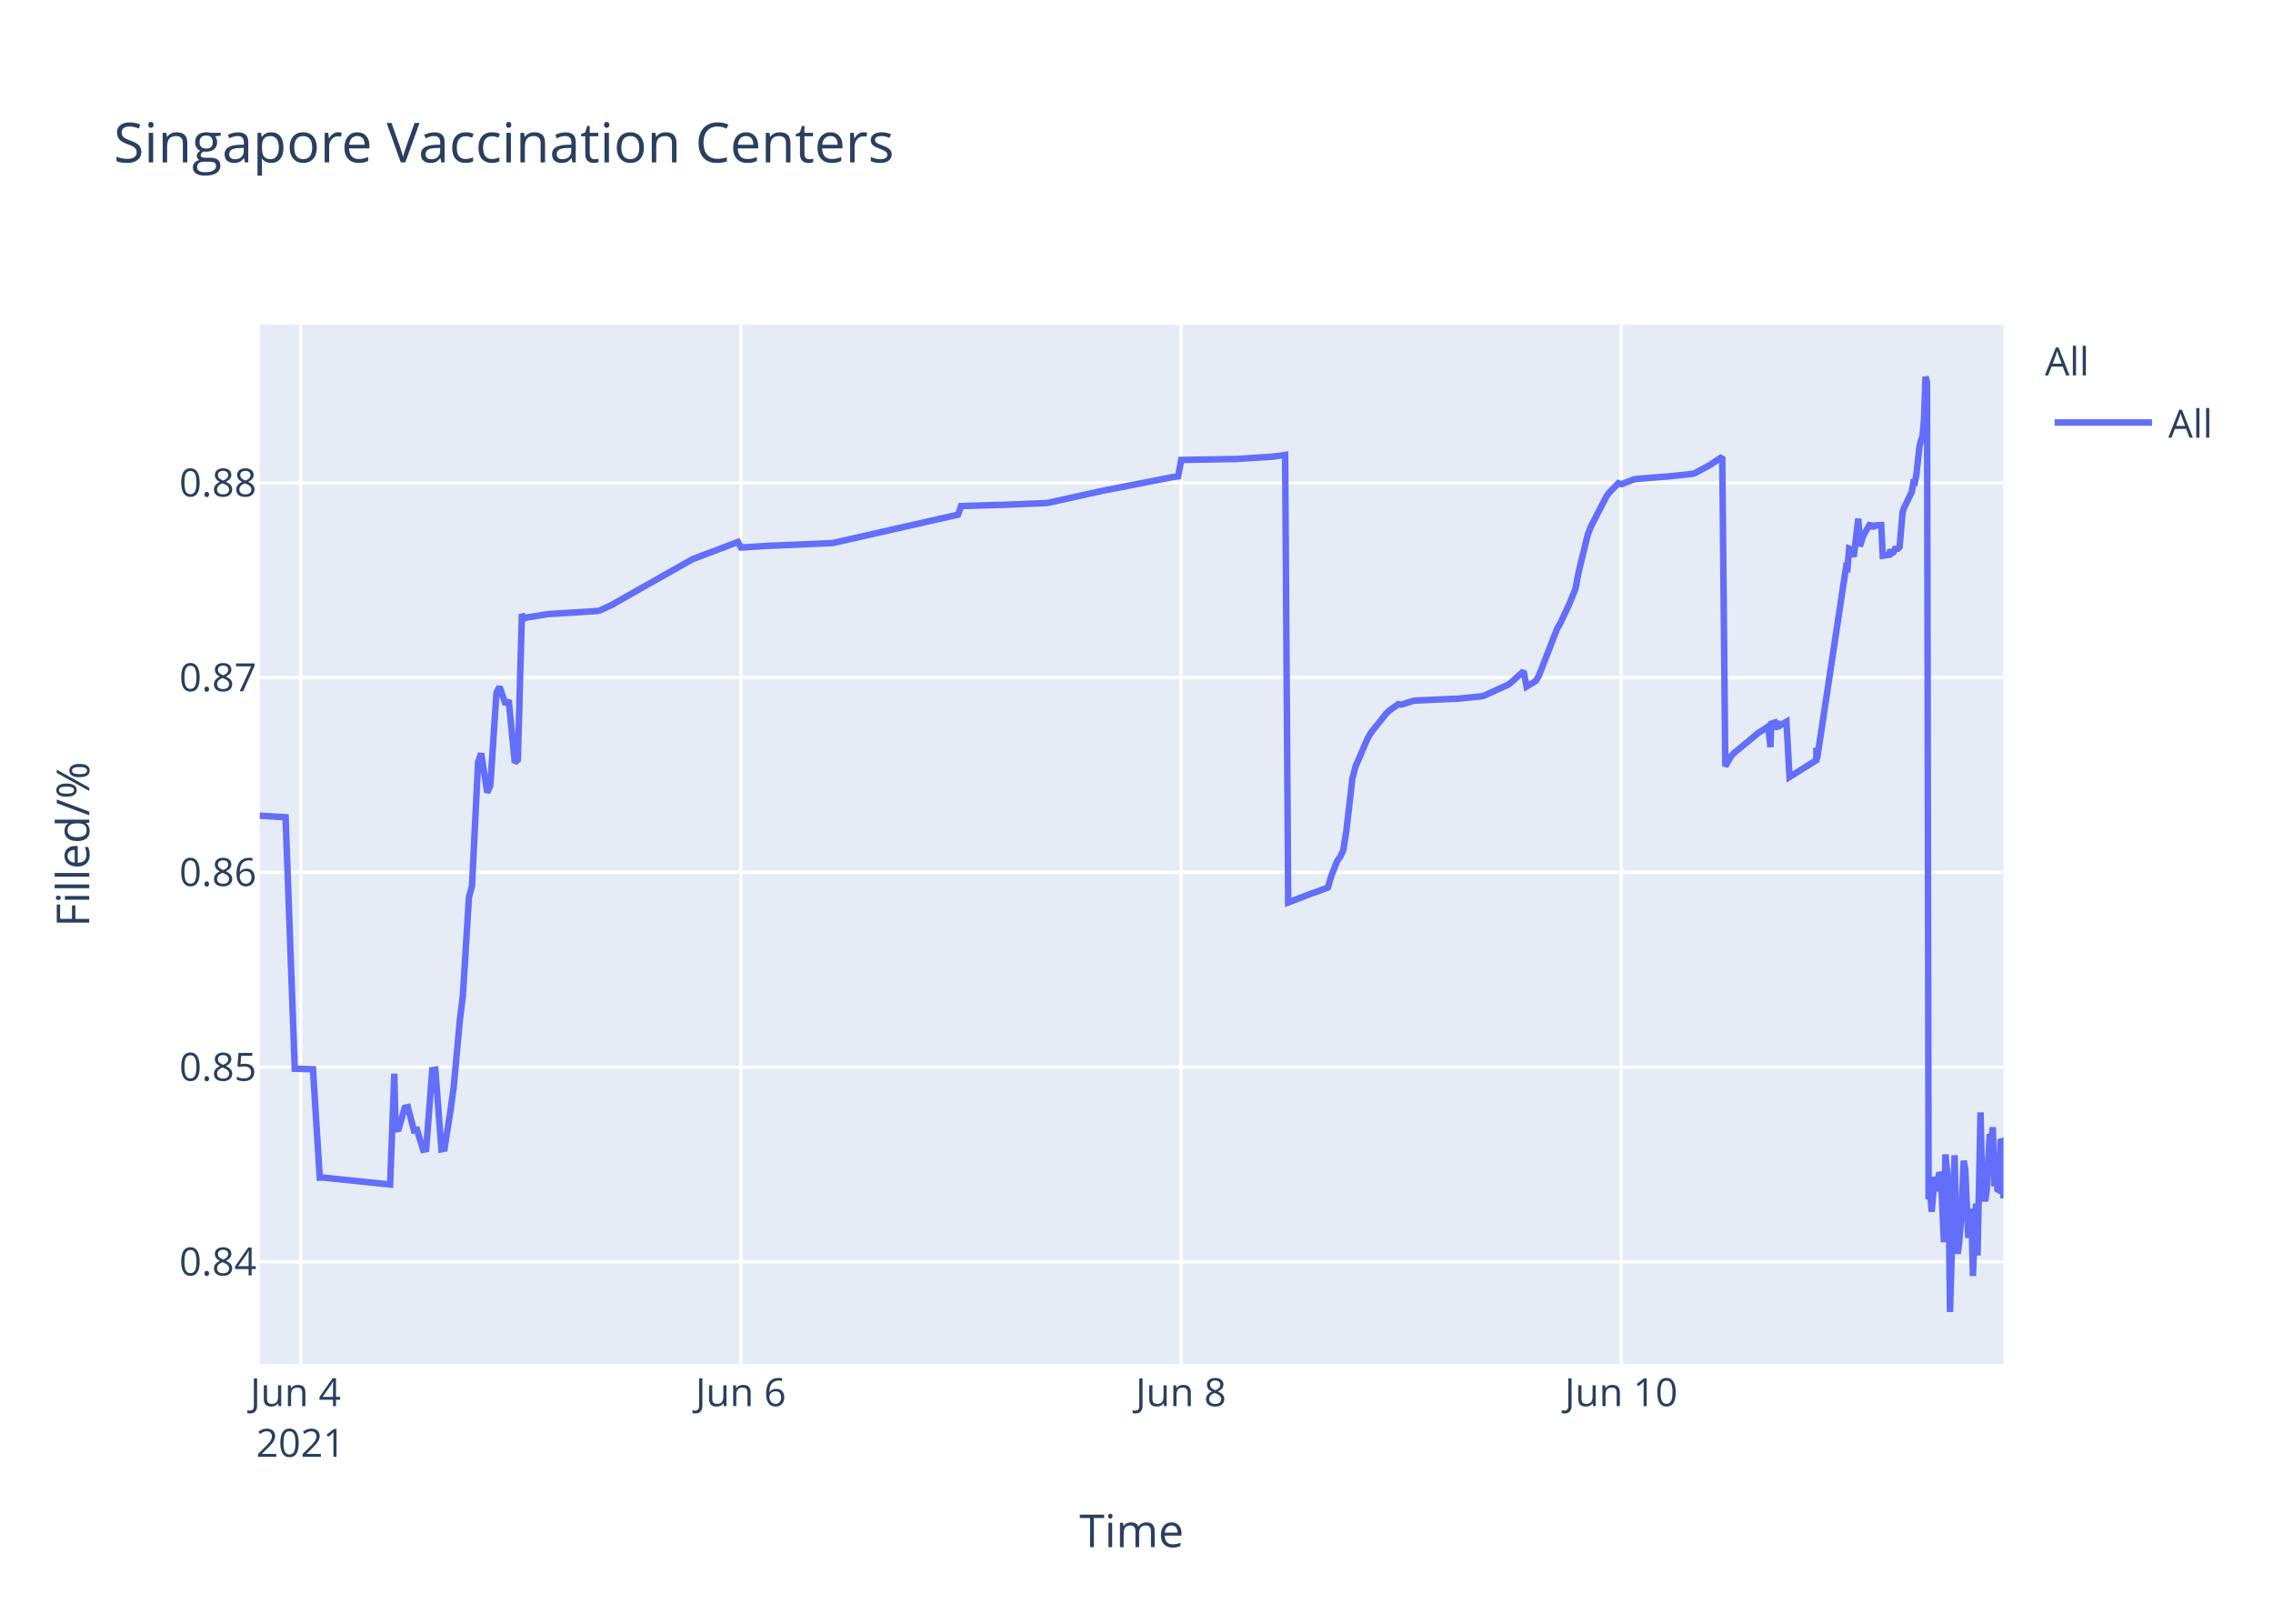
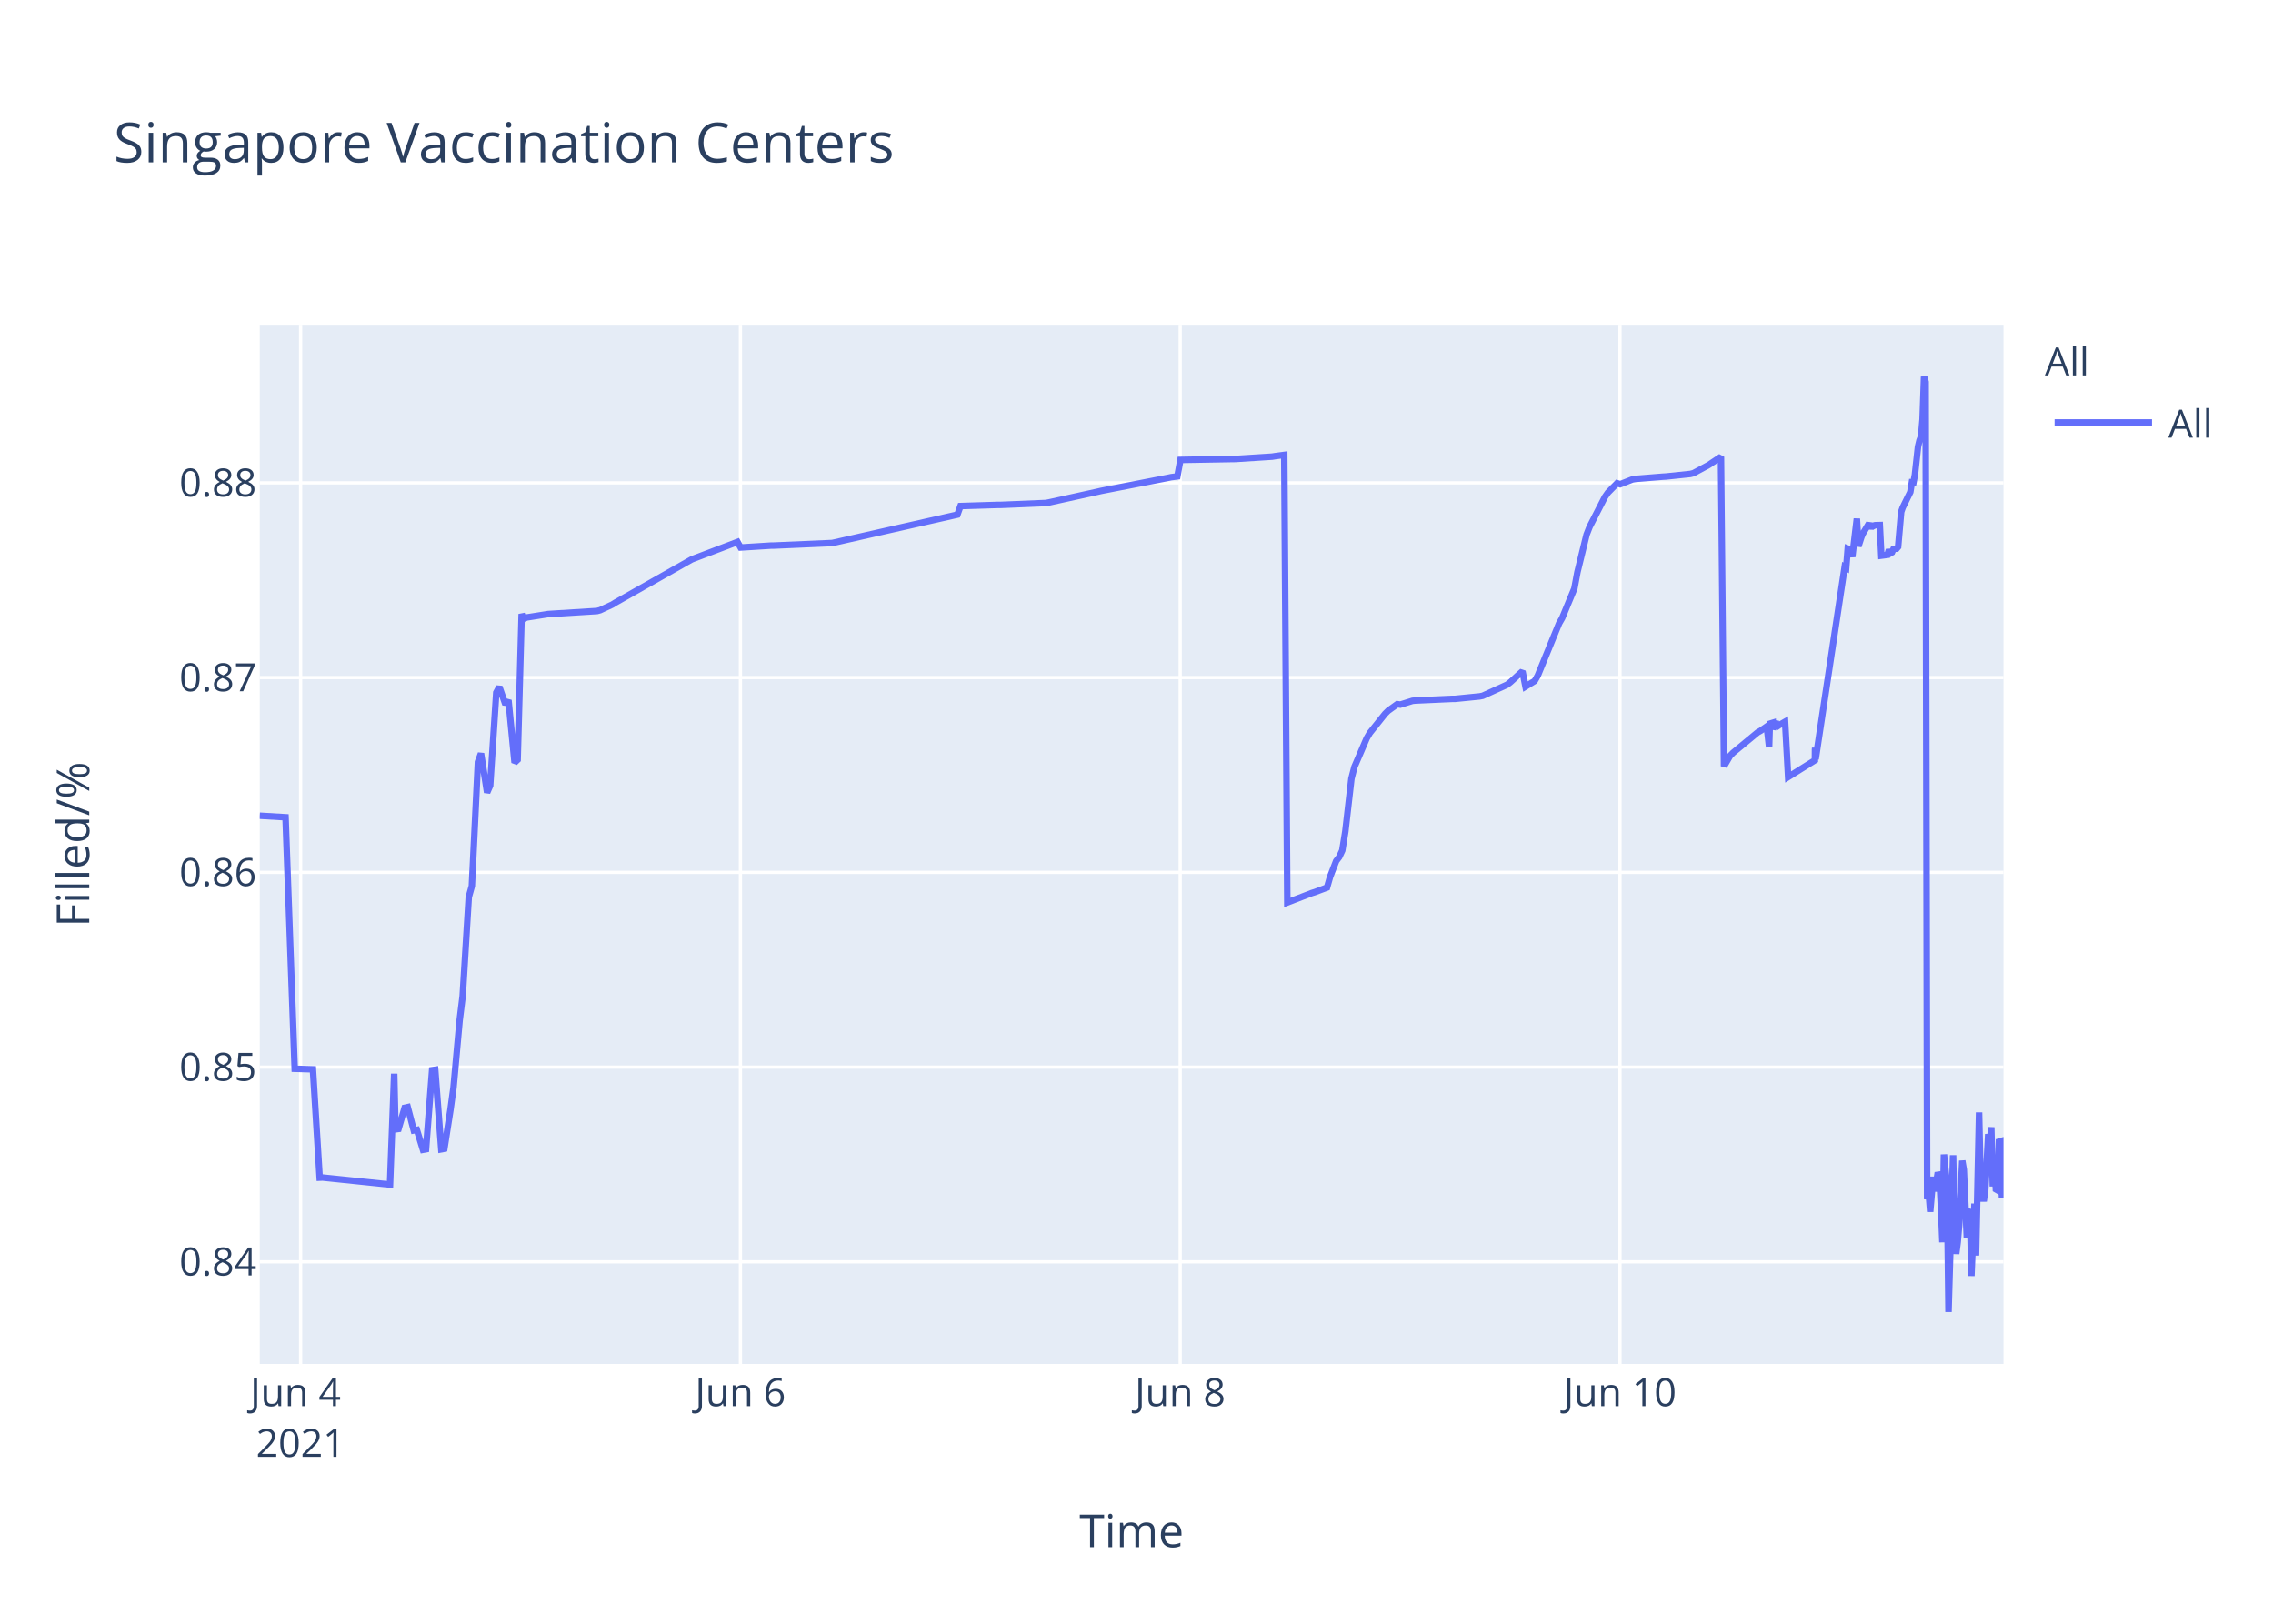
<svg xmlns="http://www.w3.org/2000/svg" class="main-svg" width="700" height="500" style="" viewBox="0 0 700 500">
  <rect x="0" y="0" width="700" height="500" style="fill: rgb(255, 255, 255); fill-opacity: 1;" />
-   <defs id="defs-8e616e">
+   <defs id="defs-423047">
    <g class="clips">
-       <clipPath id="clip8e616exyplot" class="plotclip">
+       <clipPath id="clip423047xyplot" class="plotclip">
        <rect width="537" height="320" />
      </clipPath>
-       <clipPath class="axesclip" id="clip8e616ex">
+       <clipPath class="axesclip" id="clip423047x">
        <rect x="80" y="0" width="537" height="500" />
      </clipPath>
-       <clipPath class="axesclip" id="clip8e616ey">
+       <clipPath class="axesclip" id="clip423047y">
        <rect x="0" y="100" width="700" height="320" />
      </clipPath>
-       <clipPath class="axesclip" id="clip8e616exy">
+       <clipPath class="axesclip" id="clip423047xy">
        <rect x="80" y="100" width="537" height="320" />
      </clipPath>
    </g>
    <g class="gradients" />
  </defs>
  <g class="bglayer">
    <rect class="bg" x="80" y="100" width="537" height="320" style="fill: rgb(229, 236, 246); fill-opacity: 1; stroke-width: 0;" />
  </g>
  <g class="layer-below">
    <g class="imagelayer" />
    <g class="shapelayer" />
  </g>
  <g class="cartesianlayer">
    <g class="subplot xy">
      <g class="layer-subplot">
        <g class="shapelayer" />
        <g class="imagelayer" />
      </g>
      <g class="gridlayer">
        <g class="x">
-           <path class="xgrid crisp" transform="translate(92.59,0)" d="M0,100v320" style="stroke: rgb(255, 255, 255); stroke-opacity: 1; stroke-width: 1px;" />
-           <path class="xgrid crisp" transform="translate(228.15,0)" d="M0,100v320" style="stroke: rgb(255, 255, 255); stroke-opacity: 1; stroke-width: 1px;" />
-           <path class="xgrid crisp" transform="translate(363.71,0)" d="M0,100v320" style="stroke: rgb(255, 255, 255); stroke-opacity: 1; stroke-width: 1px;" />
-           <path class="xgrid crisp" transform="translate(499.27,0)" d="M0,100v320" style="stroke: rgb(255, 255, 255); stroke-opacity: 1; stroke-width: 1px;" />
+           <path class="xgrid crisp" transform="translate(92.58,0)" d="M0,100v320" style="stroke: rgb(255, 255, 255); stroke-opacity: 1; stroke-width: 1px;" />
+           <path class="xgrid crisp" transform="translate(228.02,0)" d="M0,100v320" style="stroke: rgb(255, 255, 255); stroke-opacity: 1; stroke-width: 1px;" />
+           <path class="xgrid crisp" transform="translate(363.46,0)" d="M0,100v320" style="stroke: rgb(255, 255, 255); stroke-opacity: 1; stroke-width: 1px;" />
+           <path class="xgrid crisp" transform="translate(498.9,0)" d="M0,100v320" style="stroke: rgb(255, 255, 255); stroke-opacity: 1; stroke-width: 1px;" />
        </g>
        <g class="y">
          <path class="ygrid crisp" transform="translate(0,388.55)" d="M80,0h537" style="stroke: rgb(255, 255, 255); stroke-opacity: 1; stroke-width: 1px;" />
          <path class="ygrid crisp" transform="translate(0,328.59)" d="M80,0h537" style="stroke: rgb(255, 255, 255); stroke-opacity: 1; stroke-width: 1px;" />
          <path class="ygrid crisp" transform="translate(0,268.62)" d="M80,0h537" style="stroke: rgb(255, 255, 255); stroke-opacity: 1; stroke-width: 1px;" />
          <path class="ygrid crisp" transform="translate(0,208.65)" d="M80,0h537" style="stroke: rgb(255, 255, 255); stroke-opacity: 1; stroke-width: 1px;" />
          <path class="ygrid crisp" transform="translate(0,148.69)" d="M80,0h537" style="stroke: rgb(255, 255, 255); stroke-opacity: 1; stroke-width: 1px;" />
        </g>
      </g>
      <g class="zerolinelayer" />
      <path class="xlines-below" />
      <path class="ylines-below" />
      <g class="overlines-below" />
      <g class="xaxislayer-below" />
      <g class="yaxislayer-below" />
      <g class="overaxes-below" />
-       <g class="plot" transform="translate(80,100)" clip-path="url('#clip8e616exyplot')">
+       <g class="plot" transform="translate(80,100)" clip-path="url('#clip423047xyplot')">
        <g class="scatterlayer mlayer">
-           <g class="trace scatter tracea0beda" style="stroke-miterlimit: 2; opacity: 1;">
+           <g class="trace scatter trace55c9e6" style="stroke-miterlimit: 2; opacity: 1;">
            <g class="fills" />
            <g class="errorbars" />
            <g class="lines">
-               <path class="js-line" d="M0,151.19L7.95,151.66L10.77,229.1L16.39,229.27L18.47,262.63L19.35,262.59L40.14,264.75L41.43,230.62L41.83,247.75L42.77,247.62L44.65,241.12L45.6,240.91L47.48,248.08L48.42,247.91L50.3,254.04L51.24,253.87L53.12,229.53L54.07,229.39L55.95,253.89L56.89,253.71L58.77,241.74L59.71,234.89L61.6,214.27L62.54,206.72L64.42,176.26L65.36,172.83L67.24,134.64L68.19,132L70.07,144.05L71.01,141.9L72.89,113.25L73.83,111.49L75.72,116.91L76.66,115.59L78.54,134.84L79.48,133.95L80.72,89.08L81.37,90.52L82.31,90.13L87.95,89.24L88.9,89.09L103.96,88.15L104.9,87.9L108.66,86.16L109.61,85.57L133.14,72.26L134.08,71.89L147.26,66.89L148.21,68.6L157.62,68.01L158.56,68L176.44,67.22L177.38,67.01L215.04,58.48L215.98,55.84L227.28,55.49L228.22,55.49L242.34,54.9L243.28,54.72L258.35,51.4L259.29,51.18L279.99,47.14L280.94,46.94L282.82,46.7L283.77,41.63L299.77,41.35L300.71,41.34L312.01,40.62L312.95,40.47L315.77,40.09L316.72,177.9L324.27,174.99L325.22,174.7L328.96,173.3L329.89,170.02L331.78,165.13L332.72,163.9L333.66,161.87L334.6,156.05L336.48,139.75L337.43,136.11L341.19,127.34L342.14,125.71L346.84,119.81L347.78,118.87L350.61,116.83L351.55,116.97L355.31,115.8L356.26,115.71L367.55,115.2L368.49,115.19L376.02,114.44L376.96,114.25L384.5,110.82L385.44,110.1L389.2,106.69L390.14,111.42L392.97,109.69L393.91,108.08L399.56,93.54L400.5,91.96L403.32,85.93L404.26,83.58L405.21,81.23L406.15,76.19L408.97,64.63L409.91,62.22L414.62,53.04L415.56,51.69L418.39,48.8L419.33,49.12L423.09,47.64L424.03,47.48L432.51,46.79L433.45,46.74L440.98,45.95L441.92,45.71L446.63,43.17L447.57,42.54L450.39,40.66L451.33,135.95L453.22,132.71L454.16,131.76L461.69,125.54L462.63,125.01L464.52,123.7L465.24,130.07L465.46,122.85L466.35,122.57L466.4,124.6L467.29,121.95L467.34,123.98L468.28,123.33L470.16,122.24L471.11,139.26L479.35,134.11L479.38,130.85L479.43,130.28L479.58,133.76L488.52,74.61L488.99,74.88L489.46,68.92L490.4,69.28L490.87,71.47L492.29,59.71L492.76,68.22L493.7,65.31L494.17,64.27L496.05,61.13L496.52,62.83L497,61.41L497.46,61.96L497.93,61.73L499.35,61.69L499.82,71.11L501.7,70.86L502.17,69.29L502.64,70.36L503.11,70.09L503.58,69.01L504.52,68.96L505,68.4L505.94,57.64L506.41,56.31L508.76,51.51L509.23,48.58L509.7,48.66L510.17,46.17L511.11,37.58L511.58,35.63L512.05,34.38L512.52,29.12L512.99,16L513.46,17.64L513.94,269.28L514.41,267.32L514.88,273.13L515.82,262.37L516.29,266.85L517.23,261.05L517.7,262.03L518.17,271.47L518.64,282.53L519.12,255.49L520.06,265.01L520.53,304L521.94,255.72L522.41,280.01L522.88,286.09L523.35,282.54L523.82,277.11L524.76,257.41L525.23,260.16L526.17,281.24L526.65,273.19L527.12,272.46L527.58,292.91L528.53,270.62L529,286.61L529.94,242.53L530.41,263.97L531.35,269.91L531.82,266.71L532.76,249.22L533.23,251.93L533.71,247.11L534.18,265.33L534.65,256.77L535.12,266.22L535.59,266.49L536.06,251.55L536.53,251.41L537,269.01" style="vector-effect: non-scaling-stroke; fill: none; stroke: rgb(99, 110, 250); stroke-opacity: 1; stroke-width: 2px; opacity: 1;" />
+               <path class="js-line" d="M0,151.19L7.94,151.66L10.76,229.1L16.37,229.27L18.45,262.63L19.33,262.59L40.11,264.75L41.4,230.62L41.79,247.75L42.73,247.62L44.61,241.12L45.56,240.91L47.43,248.08L48.38,247.91L50.26,254.04L51.19,253.87L53.08,229.53L54.02,229.39L55.9,253.89L56.84,253.71L58.72,241.74L59.66,234.89L61.54,214.27L62.48,206.72L64.36,176.26L65.31,172.83L67.18,134.64L68.13,132L70.01,144.05L70.95,141.9L72.83,113.25L73.77,111.49L75.65,116.91L76.59,115.59L78.47,134.84L79.41,133.95L80.65,89.08L81.29,90.52L82.23,90.13L87.88,89.24L88.82,89.09L103.87,88.15L104.81,87.9L108.57,86.16L109.51,85.57L133.02,72.26L133.97,71.89L147.13,66.89L148.08,68.6L157.48,68.01L158.42,68L176.29,67.22L177.23,67.01L214.85,58.48L215.79,55.84L227.08,55.49L228.02,55.49L242.13,54.9L243.07,54.72L258.12,51.4L259.06,51.18L279.75,47.14L280.69,46.94L282.58,46.7L283.52,41.63L299.51,41.35L300.45,41.34L311.74,40.62L312.68,40.47L315.5,40.09L316.44,177.9L323.99,174.99L324.94,174.7L328.67,173.3L329.61,170.02L331.49,165.13L332.43,163.9L333.37,161.87L334.31,156.05L336.19,139.75L337.13,136.11L340.89,127.34L341.84,125.71L346.54,119.81L347.48,118.87L350.3,116.83L351.24,116.97L355,115.8L355.94,115.71L367.23,115.2L368.17,115.19L375.69,114.44L376.63,114.25L384.16,110.82L385.1,110.1L388.86,106.69L389.8,111.42L392.62,109.69L393.56,108.08L400.15,91.96L401.09,90.32L404.85,81.23L405.79,76.19L408.61,64.63L409.55,62.22L414.26,53.04L415.2,51.69L418.02,48.8L418.96,49.12L422.72,47.64L423.66,47.48L432.13,46.79L433.07,46.74L440.59,45.95L441.53,45.71L446.24,43.17L447.17,42.54L450,40.66L450.94,135.95L452.82,132.71L453.76,131.76L461.29,125.54L462.23,125.01L464.11,123.7L464.83,130.07L465.05,122.85L465.95,122.57L465.99,124.6L466.89,121.95L466.93,123.98L467.87,123.33L469.75,122.24L470.69,139.26L478.93,134.11L478.96,130.85L479.01,130.28L479.16,133.76L488.09,74.61L488.56,74.88L489.04,68.92L489.97,69.28L490.44,71.47L491.85,59.71L492.33,68.22L493.27,65.31L493.73,64.27L495.62,61.13L496.09,62.83L496.56,61.41L497.03,61.96L497.5,61.73L498.91,61.69L499.38,71.11L501.26,70.86L501.73,69.29L502.2,70.36L502.67,70.09L503.14,69.01L504.08,68.96L504.55,68.4L505.49,57.64L505.96,56.31L508.31,51.51L508.78,48.58L509.25,48.66L509.72,46.17L510.67,37.58L511.13,35.63L511.61,34.38L512.08,29.12L512.54,16L513.02,17.64L513.49,269.28L513.96,267.32L514.43,273.13L515.37,262.37L515.84,266.85L516.78,261.05L517.25,262.03L517.72,271.47L518.19,282.53L518.66,255.49L519.6,265.01L520.07,304L521.48,255.72L521.95,280.01L522.42,286.09L522.89,282.54L523.36,277.11L524.3,257.41L524.77,260.16L525.71,281.24L526.18,273.19L526.66,272.46L527.12,292.91L528.06,270.62L528.53,286.61L529.48,242.53L529.95,263.97L530.89,269.91L531.36,266.71L532.3,249.22L532.77,251.93L533.24,247.11L533.71,265.33L534.18,256.77L534.65,266.22L535.12,266.49L535.59,251.55L536.06,251.41L536.53,269.01L537,255.16" style="vector-effect: non-scaling-stroke; fill: none; stroke: rgb(99, 110, 250); stroke-opacity: 1; stroke-width: 2px; opacity: 1;" />
            </g>
            <g class="points" />
            <g class="text" />
          </g>
        </g>
      </g>
      <g class="overplot" />
      <path class="xlines-above crisp" d="M0,0" style="fill: none;" />
      <path class="ylines-above crisp" d="M0,0" style="fill: none;" />
      <g class="overlines-above" />
      <g class="xaxislayer-above">
        <g class="xtick">
-           <text text-anchor="middle" x="0" y="433" transform="translate(92.59,0)" style="font-family: 'Open Sans', verdana, arial, sans-serif; font-size: 12px; fill: rgb(42, 63, 95); fill-opacity: 1; white-space: pre;">
+           <text text-anchor="middle" x="0" y="433" transform="translate(92.58,0)" style="font-family: 'Open Sans', verdana, arial, sans-serif; font-size: 12px; fill: rgb(42, 63, 95); fill-opacity: 1; white-space: pre;">
            <tspan class="line" dy="0em" x="0" y="433">Jun 4</tspan>
            <tspan class="line" dy="1.3em" x="0" y="433">2021</tspan>
          </text>
        </g>
        <g class="xtick">
-           <text text-anchor="middle" x="0" y="433" transform="translate(228.15,0)" style="font-family: 'Open Sans', verdana, arial, sans-serif; font-size: 12px; fill: rgb(42, 63, 95); fill-opacity: 1; white-space: pre;">Jun 6</text>
+           <text text-anchor="middle" x="0" y="433" transform="translate(228.02,0)" style="font-family: 'Open Sans', verdana, arial, sans-serif; font-size: 12px; fill: rgb(42, 63, 95); fill-opacity: 1; white-space: pre;">Jun 6</text>
        </g>
        <g class="xtick">
-           <text text-anchor="middle" x="0" y="433" transform="translate(363.71,0)" style="font-family: 'Open Sans', verdana, arial, sans-serif; font-size: 12px; fill: rgb(42, 63, 95); fill-opacity: 1; white-space: pre;">Jun 8</text>
+           <text text-anchor="middle" x="0" y="433" transform="translate(363.46,0)" style="font-family: 'Open Sans', verdana, arial, sans-serif; font-size: 12px; fill: rgb(42, 63, 95); fill-opacity: 1; white-space: pre;">Jun 8</text>
        </g>
        <g class="xtick">
-           <text text-anchor="middle" x="0" y="433" transform="translate(499.27,0)" style="font-family: 'Open Sans', verdana, arial, sans-serif; font-size: 12px; fill: rgb(42, 63, 95); fill-opacity: 1; white-space: pre;">Jun 10</text>
+           <text text-anchor="middle" x="0" y="433" transform="translate(498.9,0)" style="font-family: 'Open Sans', verdana, arial, sans-serif; font-size: 12px; fill: rgb(42, 63, 95); fill-opacity: 1; white-space: pre;">Jun 10</text>
        </g>
      </g>
      <g class="yaxislayer-above">
        <g class="ytick">
          <text text-anchor="end" x="79" y="4.2" transform="translate(0,388.55)" style="font-family: 'Open Sans', verdana, arial, sans-serif; font-size: 12px; fill: rgb(42, 63, 95); fill-opacity: 1; white-space: pre;">0.84</text>
        </g>
        <g class="ytick">
          <text text-anchor="end" x="79" y="4.2" transform="translate(0,328.59)" style="font-family: 'Open Sans', verdana, arial, sans-serif; font-size: 12px; fill: rgb(42, 63, 95); fill-opacity: 1; white-space: pre;">0.85</text>
        </g>
        <g class="ytick">
          <text text-anchor="end" x="79" y="4.2" transform="translate(0,268.62)" style="font-family: 'Open Sans', verdana, arial, sans-serif; font-size: 12px; fill: rgb(42, 63, 95); fill-opacity: 1; white-space: pre;">0.86</text>
        </g>
        <g class="ytick">
          <text text-anchor="end" x="79" y="4.2" transform="translate(0,208.65)" style="font-family: 'Open Sans', verdana, arial, sans-serif; font-size: 12px; fill: rgb(42, 63, 95); fill-opacity: 1; white-space: pre;">0.87</text>
        </g>
        <g class="ytick">
          <text text-anchor="end" x="79" y="4.2" transform="translate(0,148.69)" style="font-family: 'Open Sans', verdana, arial, sans-serif; font-size: 12px; fill: rgb(42, 63, 95); fill-opacity: 1; white-space: pre;">0.88</text>
        </g>
      </g>
      <g class="overaxes-above" />
    </g>
  </g>
  <g class="polarlayer" />
  <g class="ternarylayer" />
  <g class="geolayer" />
  <g class="funnelarealayer" />
  <g class="pielayer" />
  <g class="treemaplayer" />
  <g class="sunburstlayer" />
  <g class="glimages" />
-   <defs id="topdefs-8e616e">
+   <defs id="topdefs-423047">
    <g class="clips" />
-     <clipPath id="legend8e616e">
+     <clipPath id="legend423047">
      <rect width="60" height="45" x="0" y="0" />
    </clipPath>
  </defs>
  <g class="layer-above">
    <g class="imagelayer" />
    <g class="shapelayer" />
  </g>
  <g class="infolayer">
    <g class="legend" pointer-events="all" transform="translate(627.74,100)">
      <rect class="bg" shape-rendering="crispEdges" width="60" height="45" x="0" y="0" style="stroke: rgb(68, 68, 68); stroke-opacity: 1; fill: rgb(255, 255, 255); fill-opacity: 1; stroke-width: 0px;" />
-       <g class="scrollbox" transform="" clip-path="url('#legend8e616e')">
+       <g class="scrollbox" transform="" clip-path="url('#legend423047')">
        <text class="legendtitletext" text-anchor="start" x="2" y="15.6" style="font-family: 'Open Sans', verdana, arial, sans-serif; font-size: 12px; fill: rgb(42, 63, 95); fill-opacity: 1; white-space: pre;">All</text>
        <g class="groups" transform="">
          <g class="traces" transform="translate(0,30.1)" style="opacity: 1;">
            <text class="legendtext" text-anchor="start" x="40" y="4.68" style="font-family: 'Open Sans', verdana, arial, sans-serif; font-size: 12px; fill: rgb(42, 63, 95); fill-opacity: 1; white-space: pre;">All</text>
            <g class="layers" style="opacity: 1;">
              <g class="legendfill" />
              <g class="legendlines">
                <path class="js-line" d="M5,0h30" style="fill: none; stroke: rgb(99, 110, 250); stroke-opacity: 1; stroke-width: 2px;" />
              </g>
              <g class="legendsymbols">
                <g class="legendpoints" />
              </g>
            </g>
            <rect class="legendtoggle" x="0" y="-9.5" width="54.891" height="19" style="fill: rgb(0, 0, 0); fill-opacity: 0;" />
          </g>
        </g>
      </g>
      <rect class="scrollbar" rx="20" ry="3" width="0" height="0" x="0" y="0" style="fill: rgb(128, 139, 164); fill-opacity: 1;" />
    </g>
    <g class="g-gtitle">
      <text class="gtitle" x="35" y="50" text-anchor="start" dy="0em" style="font-family: 'Open Sans', verdana, arial, sans-serif; font-size: 17px; fill: rgb(42, 63, 95); opacity: 1; font-weight: normal; white-space: pre;">Singapore Vaccination Centers</text>
    </g>
    <g class="g-xtitle">
      <text class="xtitle" x="348.5" y="476.409" text-anchor="middle" style="font-family: 'Open Sans', verdana, arial, sans-serif; font-size: 14px; fill: rgb(42, 63, 95); opacity: 1; font-weight: normal; white-space: pre;">Time</text>
    </g>
    <g class="g-ytitle">
      <text class="ytitle" transform="rotate(-90,27.48125,260)" x="27.481" y="260" text-anchor="middle" style="font-family: 'Open Sans', verdana, arial, sans-serif; font-size: 14px; fill: rgb(42, 63, 95); opacity: 1; font-weight: normal; white-space: pre;">Filled/%</text>
    </g>
  </g>
</svg>
